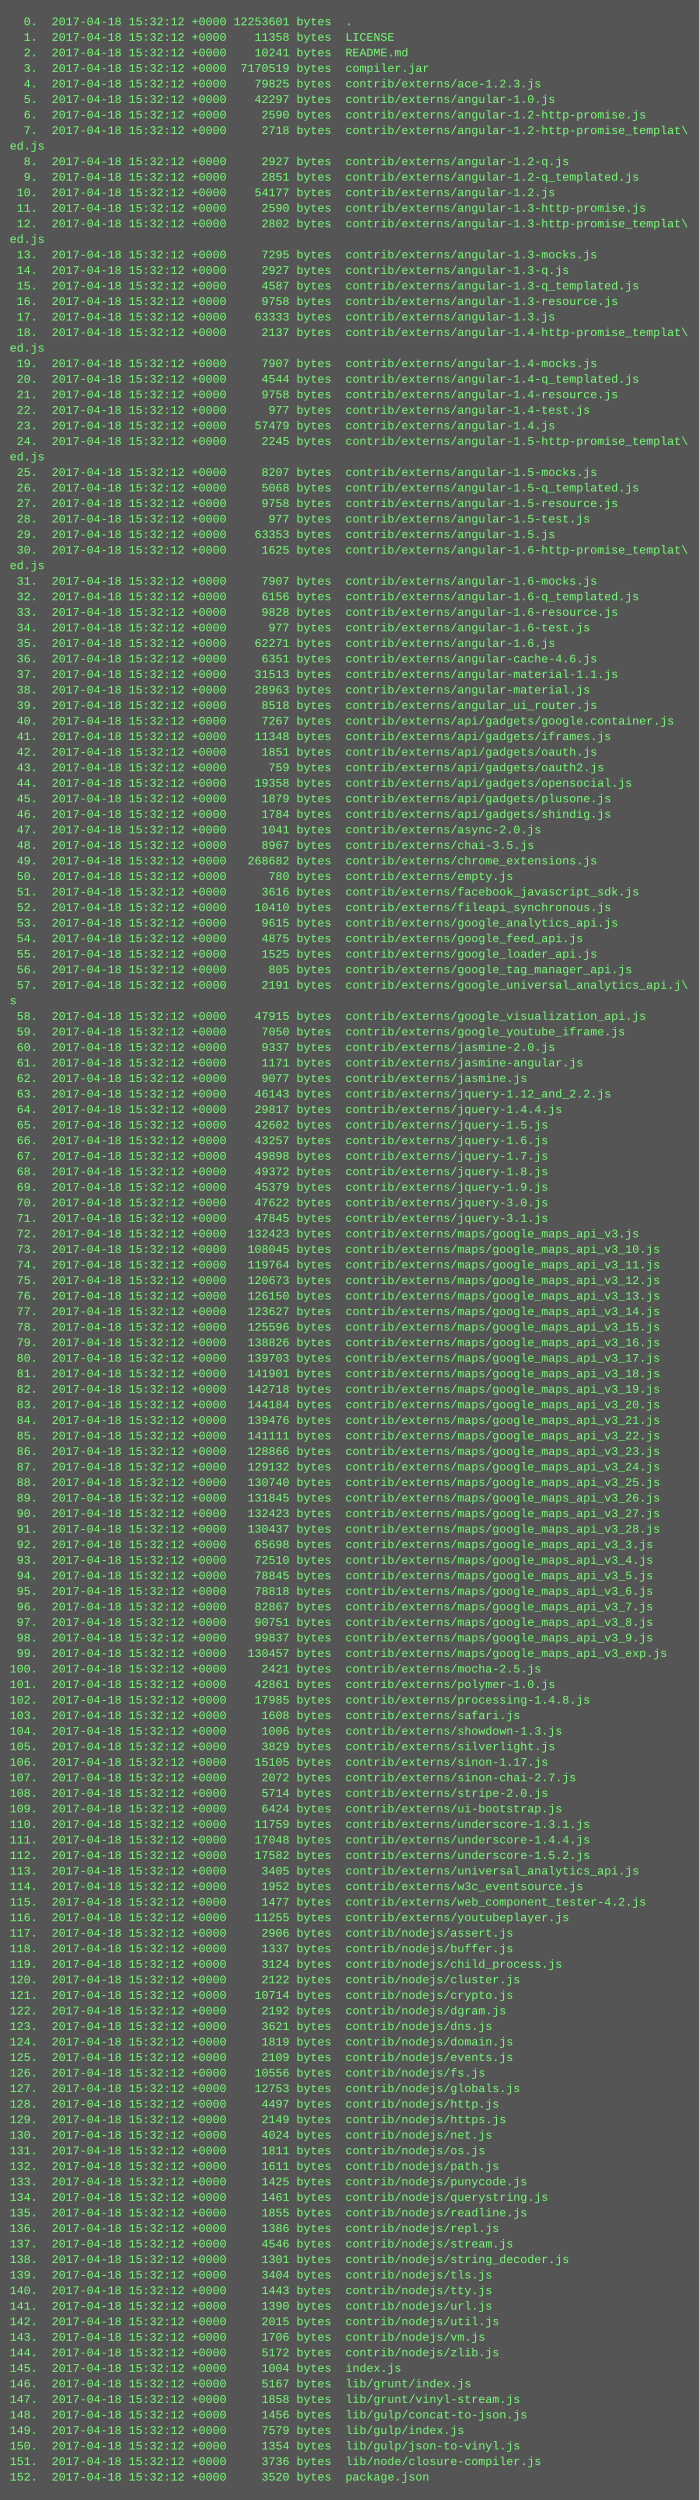
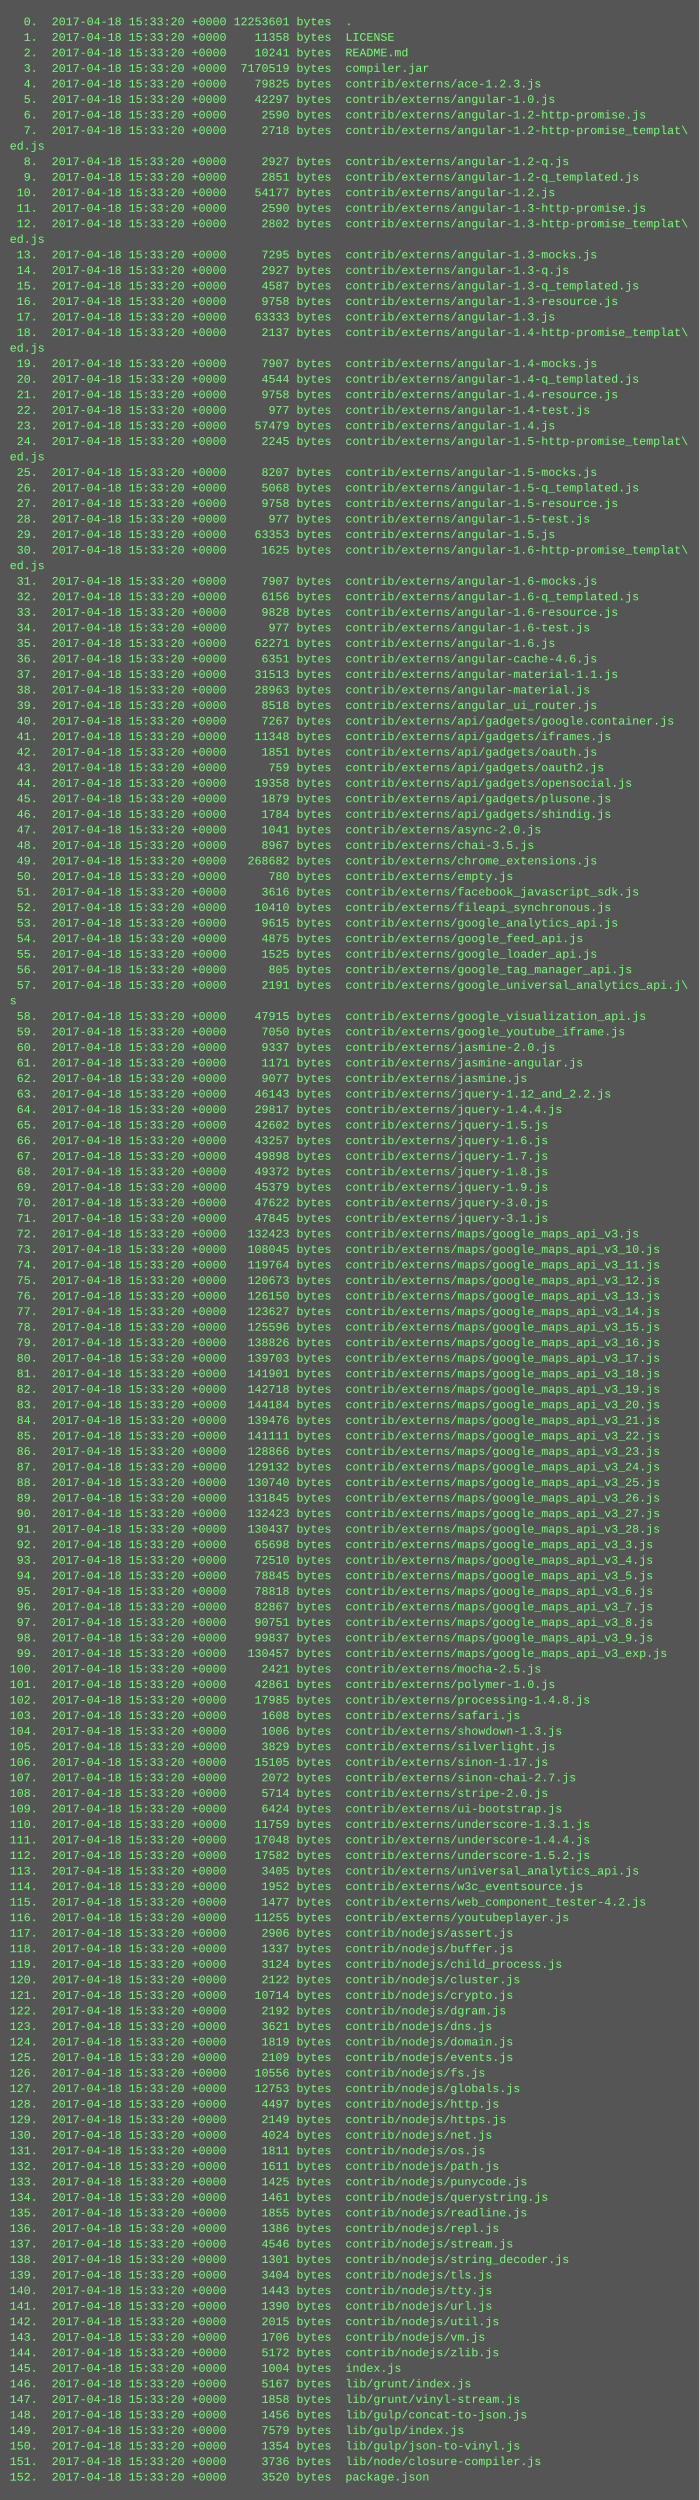
<svg xmlns="http://www.w3.org/2000/svg" height="2574" width="720">
  <rect height="2574" fill="#555" width="720" />
  <text fill="#7f7" font-family="Courier New" font-size="12" xml:space="preserve">
-     <tspan x="10" y="26">  0.  2017-04-18 15:32:12 +0000 12253601 bytes  .</tspan>
-     <tspan x="10" y="42">  1.  2017-04-18 15:32:12 +0000    11358 bytes  LICENSE</tspan>
-     <tspan x="10" y="58">  2.  2017-04-18 15:32:12 +0000    10241 bytes  README.md</tspan>
-     <tspan x="10" y="74">  3.  2017-04-18 15:32:12 +0000  7170519 bytes  compiler.jar</tspan>
-     <tspan x="10" y="90">  4.  2017-04-18 15:32:12 +0000    79825 bytes  contrib/externs/ace-1.2.3.js</tspan>
-     <tspan x="10" y="106">  5.  2017-04-18 15:32:12 +0000    42297 bytes  contrib/externs/angular-1.0.js</tspan>
-     <tspan x="10" y="122">  6.  2017-04-18 15:32:12 +0000     2590 bytes  contrib/externs/angular-1.2-http-promise.js</tspan>
-     <tspan x="10" y="138">  7.  2017-04-18 15:32:12 +0000     2718 bytes  contrib/externs/angular-1.2-http-promise_templat\</tspan>
+     <tspan x="10" y="26">  0.  2017-04-18 15:33:20 +0000 12253601 bytes  .</tspan>
+     <tspan x="10" y="42">  1.  2017-04-18 15:33:20 +0000    11358 bytes  LICENSE</tspan>
+     <tspan x="10" y="58">  2.  2017-04-18 15:33:20 +0000    10241 bytes  README.md</tspan>
+     <tspan x="10" y="74">  3.  2017-04-18 15:33:20 +0000  7170519 bytes  compiler.jar</tspan>
+     <tspan x="10" y="90">  4.  2017-04-18 15:33:20 +0000    79825 bytes  contrib/externs/ace-1.2.3.js</tspan>
+     <tspan x="10" y="106">  5.  2017-04-18 15:33:20 +0000    42297 bytes  contrib/externs/angular-1.0.js</tspan>
+     <tspan x="10" y="122">  6.  2017-04-18 15:33:20 +0000     2590 bytes  contrib/externs/angular-1.2-http-promise.js</tspan>
+     <tspan x="10" y="138">  7.  2017-04-18 15:33:20 +0000     2718 bytes  contrib/externs/angular-1.2-http-promise_templat\</tspan>
    <tspan x="10" y="154">ed.js</tspan>
-     <tspan x="10" y="170">  8.  2017-04-18 15:32:12 +0000     2927 bytes  contrib/externs/angular-1.2-q.js</tspan>
-     <tspan x="10" y="186">  9.  2017-04-18 15:32:12 +0000     2851 bytes  contrib/externs/angular-1.2-q_templated.js</tspan>
-     <tspan x="10" y="202"> 10.  2017-04-18 15:32:12 +0000    54177 bytes  contrib/externs/angular-1.2.js</tspan>
-     <tspan x="10" y="218"> 11.  2017-04-18 15:32:12 +0000     2590 bytes  contrib/externs/angular-1.3-http-promise.js</tspan>
-     <tspan x="10" y="234"> 12.  2017-04-18 15:32:12 +0000     2802 bytes  contrib/externs/angular-1.3-http-promise_templat\</tspan>
+     <tspan x="10" y="170">  8.  2017-04-18 15:33:20 +0000     2927 bytes  contrib/externs/angular-1.2-q.js</tspan>
+     <tspan x="10" y="186">  9.  2017-04-18 15:33:20 +0000     2851 bytes  contrib/externs/angular-1.2-q_templated.js</tspan>
+     <tspan x="10" y="202"> 10.  2017-04-18 15:33:20 +0000    54177 bytes  contrib/externs/angular-1.2.js</tspan>
+     <tspan x="10" y="218"> 11.  2017-04-18 15:33:20 +0000     2590 bytes  contrib/externs/angular-1.3-http-promise.js</tspan>
+     <tspan x="10" y="234"> 12.  2017-04-18 15:33:20 +0000     2802 bytes  contrib/externs/angular-1.3-http-promise_templat\</tspan>
    <tspan x="10" y="250">ed.js</tspan>
-     <tspan x="10" y="266"> 13.  2017-04-18 15:32:12 +0000     7295 bytes  contrib/externs/angular-1.3-mocks.js</tspan>
-     <tspan x="10" y="282"> 14.  2017-04-18 15:32:12 +0000     2927 bytes  contrib/externs/angular-1.3-q.js</tspan>
-     <tspan x="10" y="298"> 15.  2017-04-18 15:32:12 +0000     4587 bytes  contrib/externs/angular-1.3-q_templated.js</tspan>
-     <tspan x="10" y="314"> 16.  2017-04-18 15:32:12 +0000     9758 bytes  contrib/externs/angular-1.3-resource.js</tspan>
-     <tspan x="10" y="330"> 17.  2017-04-18 15:32:12 +0000    63333 bytes  contrib/externs/angular-1.3.js</tspan>
-     <tspan x="10" y="346"> 18.  2017-04-18 15:32:12 +0000     2137 bytes  contrib/externs/angular-1.4-http-promise_templat\</tspan>
+     <tspan x="10" y="266"> 13.  2017-04-18 15:33:20 +0000     7295 bytes  contrib/externs/angular-1.3-mocks.js</tspan>
+     <tspan x="10" y="282"> 14.  2017-04-18 15:33:20 +0000     2927 bytes  contrib/externs/angular-1.3-q.js</tspan>
+     <tspan x="10" y="298"> 15.  2017-04-18 15:33:20 +0000     4587 bytes  contrib/externs/angular-1.3-q_templated.js</tspan>
+     <tspan x="10" y="314"> 16.  2017-04-18 15:33:20 +0000     9758 bytes  contrib/externs/angular-1.3-resource.js</tspan>
+     <tspan x="10" y="330"> 17.  2017-04-18 15:33:20 +0000    63333 bytes  contrib/externs/angular-1.3.js</tspan>
+     <tspan x="10" y="346"> 18.  2017-04-18 15:33:20 +0000     2137 bytes  contrib/externs/angular-1.4-http-promise_templat\</tspan>
    <tspan x="10" y="362">ed.js</tspan>
-     <tspan x="10" y="378"> 19.  2017-04-18 15:32:12 +0000     7907 bytes  contrib/externs/angular-1.4-mocks.js</tspan>
-     <tspan x="10" y="394"> 20.  2017-04-18 15:32:12 +0000     4544 bytes  contrib/externs/angular-1.4-q_templated.js</tspan>
-     <tspan x="10" y="410"> 21.  2017-04-18 15:32:12 +0000     9758 bytes  contrib/externs/angular-1.4-resource.js</tspan>
-     <tspan x="10" y="426"> 22.  2017-04-18 15:32:12 +0000      977 bytes  contrib/externs/angular-1.4-test.js</tspan>
-     <tspan x="10" y="442"> 23.  2017-04-18 15:32:12 +0000    57479 bytes  contrib/externs/angular-1.4.js</tspan>
-     <tspan x="10" y="458"> 24.  2017-04-18 15:32:12 +0000     2245 bytes  contrib/externs/angular-1.5-http-promise_templat\</tspan>
+     <tspan x="10" y="378"> 19.  2017-04-18 15:33:20 +0000     7907 bytes  contrib/externs/angular-1.4-mocks.js</tspan>
+     <tspan x="10" y="394"> 20.  2017-04-18 15:33:20 +0000     4544 bytes  contrib/externs/angular-1.4-q_templated.js</tspan>
+     <tspan x="10" y="410"> 21.  2017-04-18 15:33:20 +0000     9758 bytes  contrib/externs/angular-1.4-resource.js</tspan>
+     <tspan x="10" y="426"> 22.  2017-04-18 15:33:20 +0000      977 bytes  contrib/externs/angular-1.4-test.js</tspan>
+     <tspan x="10" y="442"> 23.  2017-04-18 15:33:20 +0000    57479 bytes  contrib/externs/angular-1.4.js</tspan>
+     <tspan x="10" y="458"> 24.  2017-04-18 15:33:20 +0000     2245 bytes  contrib/externs/angular-1.5-http-promise_templat\</tspan>
    <tspan x="10" y="474">ed.js</tspan>
-     <tspan x="10" y="490"> 25.  2017-04-18 15:32:12 +0000     8207 bytes  contrib/externs/angular-1.5-mocks.js</tspan>
-     <tspan x="10" y="506"> 26.  2017-04-18 15:32:12 +0000     5068 bytes  contrib/externs/angular-1.5-q_templated.js</tspan>
-     <tspan x="10" y="522"> 27.  2017-04-18 15:32:12 +0000     9758 bytes  contrib/externs/angular-1.5-resource.js</tspan>
-     <tspan x="10" y="538"> 28.  2017-04-18 15:32:12 +0000      977 bytes  contrib/externs/angular-1.5-test.js</tspan>
-     <tspan x="10" y="554"> 29.  2017-04-18 15:32:12 +0000    63353 bytes  contrib/externs/angular-1.5.js</tspan>
-     <tspan x="10" y="570"> 30.  2017-04-18 15:32:12 +0000     1625 bytes  contrib/externs/angular-1.6-http-promise_templat\</tspan>
+     <tspan x="10" y="490"> 25.  2017-04-18 15:33:20 +0000     8207 bytes  contrib/externs/angular-1.5-mocks.js</tspan>
+     <tspan x="10" y="506"> 26.  2017-04-18 15:33:20 +0000     5068 bytes  contrib/externs/angular-1.5-q_templated.js</tspan>
+     <tspan x="10" y="522"> 27.  2017-04-18 15:33:20 +0000     9758 bytes  contrib/externs/angular-1.5-resource.js</tspan>
+     <tspan x="10" y="538"> 28.  2017-04-18 15:33:20 +0000      977 bytes  contrib/externs/angular-1.5-test.js</tspan>
+     <tspan x="10" y="554"> 29.  2017-04-18 15:33:20 +0000    63353 bytes  contrib/externs/angular-1.5.js</tspan>
+     <tspan x="10" y="570"> 30.  2017-04-18 15:33:20 +0000     1625 bytes  contrib/externs/angular-1.6-http-promise_templat\</tspan>
    <tspan x="10" y="586">ed.js</tspan>
-     <tspan x="10" y="602"> 31.  2017-04-18 15:32:12 +0000     7907 bytes  contrib/externs/angular-1.6-mocks.js</tspan>
-     <tspan x="10" y="618"> 32.  2017-04-18 15:32:12 +0000     6156 bytes  contrib/externs/angular-1.6-q_templated.js</tspan>
-     <tspan x="10" y="634"> 33.  2017-04-18 15:32:12 +0000     9828 bytes  contrib/externs/angular-1.6-resource.js</tspan>
-     <tspan x="10" y="650"> 34.  2017-04-18 15:32:12 +0000      977 bytes  contrib/externs/angular-1.6-test.js</tspan>
-     <tspan x="10" y="666"> 35.  2017-04-18 15:32:12 +0000    62271 bytes  contrib/externs/angular-1.6.js</tspan>
-     <tspan x="10" y="682"> 36.  2017-04-18 15:32:12 +0000     6351 bytes  contrib/externs/angular-cache-4.6.js</tspan>
-     <tspan x="10" y="698"> 37.  2017-04-18 15:32:12 +0000    31513 bytes  contrib/externs/angular-material-1.1.js</tspan>
-     <tspan x="10" y="714"> 38.  2017-04-18 15:32:12 +0000    28963 bytes  contrib/externs/angular-material.js</tspan>
-     <tspan x="10" y="730"> 39.  2017-04-18 15:32:12 +0000     8518 bytes  contrib/externs/angular_ui_router.js</tspan>
-     <tspan x="10" y="746"> 40.  2017-04-18 15:32:12 +0000     7267 bytes  contrib/externs/api/gadgets/google.container.js</tspan>
-     <tspan x="10" y="762"> 41.  2017-04-18 15:32:12 +0000    11348 bytes  contrib/externs/api/gadgets/iframes.js</tspan>
-     <tspan x="10" y="778"> 42.  2017-04-18 15:32:12 +0000     1851 bytes  contrib/externs/api/gadgets/oauth.js</tspan>
-     <tspan x="10" y="794"> 43.  2017-04-18 15:32:12 +0000      759 bytes  contrib/externs/api/gadgets/oauth2.js</tspan>
-     <tspan x="10" y="810"> 44.  2017-04-18 15:32:12 +0000    19358 bytes  contrib/externs/api/gadgets/opensocial.js</tspan>
-     <tspan x="10" y="826"> 45.  2017-04-18 15:32:12 +0000     1879 bytes  contrib/externs/api/gadgets/plusone.js</tspan>
-     <tspan x="10" y="842"> 46.  2017-04-18 15:32:12 +0000     1784 bytes  contrib/externs/api/gadgets/shindig.js</tspan>
-     <tspan x="10" y="858"> 47.  2017-04-18 15:32:12 +0000     1041 bytes  contrib/externs/async-2.0.js</tspan>
-     <tspan x="10" y="874"> 48.  2017-04-18 15:32:12 +0000     8967 bytes  contrib/externs/chai-3.5.js</tspan>
-     <tspan x="10" y="890"> 49.  2017-04-18 15:32:12 +0000   268682 bytes  contrib/externs/chrome_extensions.js</tspan>
-     <tspan x="10" y="906"> 50.  2017-04-18 15:32:12 +0000      780 bytes  contrib/externs/empty.js</tspan>
-     <tspan x="10" y="922"> 51.  2017-04-18 15:32:12 +0000     3616 bytes  contrib/externs/facebook_javascript_sdk.js</tspan>
-     <tspan x="10" y="938"> 52.  2017-04-18 15:32:12 +0000    10410 bytes  contrib/externs/fileapi_synchronous.js</tspan>
-     <tspan x="10" y="954"> 53.  2017-04-18 15:32:12 +0000     9615 bytes  contrib/externs/google_analytics_api.js</tspan>
-     <tspan x="10" y="970"> 54.  2017-04-18 15:32:12 +0000     4875 bytes  contrib/externs/google_feed_api.js</tspan>
-     <tspan x="10" y="986"> 55.  2017-04-18 15:32:12 +0000     1525 bytes  contrib/externs/google_loader_api.js</tspan>
-     <tspan x="10" y="1002"> 56.  2017-04-18 15:32:12 +0000      805 bytes  contrib/externs/google_tag_manager_api.js</tspan>
-     <tspan x="10" y="1018"> 57.  2017-04-18 15:32:12 +0000     2191 bytes  contrib/externs/google_universal_analytics_api.j\</tspan>
+     <tspan x="10" y="602"> 31.  2017-04-18 15:33:20 +0000     7907 bytes  contrib/externs/angular-1.6-mocks.js</tspan>
+     <tspan x="10" y="618"> 32.  2017-04-18 15:33:20 +0000     6156 bytes  contrib/externs/angular-1.6-q_templated.js</tspan>
+     <tspan x="10" y="634"> 33.  2017-04-18 15:33:20 +0000     9828 bytes  contrib/externs/angular-1.6-resource.js</tspan>
+     <tspan x="10" y="650"> 34.  2017-04-18 15:33:20 +0000      977 bytes  contrib/externs/angular-1.6-test.js</tspan>
+     <tspan x="10" y="666"> 35.  2017-04-18 15:33:20 +0000    62271 bytes  contrib/externs/angular-1.6.js</tspan>
+     <tspan x="10" y="682"> 36.  2017-04-18 15:33:20 +0000     6351 bytes  contrib/externs/angular-cache-4.6.js</tspan>
+     <tspan x="10" y="698"> 37.  2017-04-18 15:33:20 +0000    31513 bytes  contrib/externs/angular-material-1.1.js</tspan>
+     <tspan x="10" y="714"> 38.  2017-04-18 15:33:20 +0000    28963 bytes  contrib/externs/angular-material.js</tspan>
+     <tspan x="10" y="730"> 39.  2017-04-18 15:33:20 +0000     8518 bytes  contrib/externs/angular_ui_router.js</tspan>
+     <tspan x="10" y="746"> 40.  2017-04-18 15:33:20 +0000     7267 bytes  contrib/externs/api/gadgets/google.container.js</tspan>
+     <tspan x="10" y="762"> 41.  2017-04-18 15:33:20 +0000    11348 bytes  contrib/externs/api/gadgets/iframes.js</tspan>
+     <tspan x="10" y="778"> 42.  2017-04-18 15:33:20 +0000     1851 bytes  contrib/externs/api/gadgets/oauth.js</tspan>
+     <tspan x="10" y="794"> 43.  2017-04-18 15:33:20 +0000      759 bytes  contrib/externs/api/gadgets/oauth2.js</tspan>
+     <tspan x="10" y="810"> 44.  2017-04-18 15:33:20 +0000    19358 bytes  contrib/externs/api/gadgets/opensocial.js</tspan>
+     <tspan x="10" y="826"> 45.  2017-04-18 15:33:20 +0000     1879 bytes  contrib/externs/api/gadgets/plusone.js</tspan>
+     <tspan x="10" y="842"> 46.  2017-04-18 15:33:20 +0000     1784 bytes  contrib/externs/api/gadgets/shindig.js</tspan>
+     <tspan x="10" y="858"> 47.  2017-04-18 15:33:20 +0000     1041 bytes  contrib/externs/async-2.0.js</tspan>
+     <tspan x="10" y="874"> 48.  2017-04-18 15:33:20 +0000     8967 bytes  contrib/externs/chai-3.5.js</tspan>
+     <tspan x="10" y="890"> 49.  2017-04-18 15:33:20 +0000   268682 bytes  contrib/externs/chrome_extensions.js</tspan>
+     <tspan x="10" y="906"> 50.  2017-04-18 15:33:20 +0000      780 bytes  contrib/externs/empty.js</tspan>
+     <tspan x="10" y="922"> 51.  2017-04-18 15:33:20 +0000     3616 bytes  contrib/externs/facebook_javascript_sdk.js</tspan>
+     <tspan x="10" y="938"> 52.  2017-04-18 15:33:20 +0000    10410 bytes  contrib/externs/fileapi_synchronous.js</tspan>
+     <tspan x="10" y="954"> 53.  2017-04-18 15:33:20 +0000     9615 bytes  contrib/externs/google_analytics_api.js</tspan>
+     <tspan x="10" y="970"> 54.  2017-04-18 15:33:20 +0000     4875 bytes  contrib/externs/google_feed_api.js</tspan>
+     <tspan x="10" y="986"> 55.  2017-04-18 15:33:20 +0000     1525 bytes  contrib/externs/google_loader_api.js</tspan>
+     <tspan x="10" y="1002"> 56.  2017-04-18 15:33:20 +0000      805 bytes  contrib/externs/google_tag_manager_api.js</tspan>
+     <tspan x="10" y="1018"> 57.  2017-04-18 15:33:20 +0000     2191 bytes  contrib/externs/google_universal_analytics_api.j\</tspan>
    <tspan x="10" y="1034">s</tspan>
-     <tspan x="10" y="1050"> 58.  2017-04-18 15:32:12 +0000    47915 bytes  contrib/externs/google_visualization_api.js</tspan>
-     <tspan x="10" y="1066"> 59.  2017-04-18 15:32:12 +0000     7050 bytes  contrib/externs/google_youtube_iframe.js</tspan>
-     <tspan x="10" y="1082"> 60.  2017-04-18 15:32:12 +0000     9337 bytes  contrib/externs/jasmine-2.0.js</tspan>
-     <tspan x="10" y="1098"> 61.  2017-04-18 15:32:12 +0000     1171 bytes  contrib/externs/jasmine-angular.js</tspan>
-     <tspan x="10" y="1114"> 62.  2017-04-18 15:32:12 +0000     9077 bytes  contrib/externs/jasmine.js</tspan>
-     <tspan x="10" y="1130"> 63.  2017-04-18 15:32:12 +0000    46143 bytes  contrib/externs/jquery-1.12_and_2.2.js</tspan>
-     <tspan x="10" y="1146"> 64.  2017-04-18 15:32:12 +0000    29817 bytes  contrib/externs/jquery-1.4.4.js</tspan>
-     <tspan x="10" y="1162"> 65.  2017-04-18 15:32:12 +0000    42602 bytes  contrib/externs/jquery-1.5.js</tspan>
-     <tspan x="10" y="1178"> 66.  2017-04-18 15:32:12 +0000    43257 bytes  contrib/externs/jquery-1.6.js</tspan>
-     <tspan x="10" y="1194"> 67.  2017-04-18 15:32:12 +0000    49898 bytes  contrib/externs/jquery-1.7.js</tspan>
-     <tspan x="10" y="1210"> 68.  2017-04-18 15:32:12 +0000    49372 bytes  contrib/externs/jquery-1.8.js</tspan>
-     <tspan x="10" y="1226"> 69.  2017-04-18 15:32:12 +0000    45379 bytes  contrib/externs/jquery-1.9.js</tspan>
-     <tspan x="10" y="1242"> 70.  2017-04-18 15:32:12 +0000    47622 bytes  contrib/externs/jquery-3.0.js</tspan>
-     <tspan x="10" y="1258"> 71.  2017-04-18 15:32:12 +0000    47845 bytes  contrib/externs/jquery-3.1.js</tspan>
-     <tspan x="10" y="1274"> 72.  2017-04-18 15:32:12 +0000   132423 bytes  contrib/externs/maps/google_maps_api_v3.js</tspan>
-     <tspan x="10" y="1290"> 73.  2017-04-18 15:32:12 +0000   108045 bytes  contrib/externs/maps/google_maps_api_v3_10.js</tspan>
-     <tspan x="10" y="1306"> 74.  2017-04-18 15:32:12 +0000   119764 bytes  contrib/externs/maps/google_maps_api_v3_11.js</tspan>
-     <tspan x="10" y="1322"> 75.  2017-04-18 15:32:12 +0000   120673 bytes  contrib/externs/maps/google_maps_api_v3_12.js</tspan>
-     <tspan x="10" y="1338"> 76.  2017-04-18 15:32:12 +0000   126150 bytes  contrib/externs/maps/google_maps_api_v3_13.js</tspan>
-     <tspan x="10" y="1354"> 77.  2017-04-18 15:32:12 +0000   123627 bytes  contrib/externs/maps/google_maps_api_v3_14.js</tspan>
-     <tspan x="10" y="1370"> 78.  2017-04-18 15:32:12 +0000   125596 bytes  contrib/externs/maps/google_maps_api_v3_15.js</tspan>
-     <tspan x="10" y="1386"> 79.  2017-04-18 15:32:12 +0000   138826 bytes  contrib/externs/maps/google_maps_api_v3_16.js</tspan>
-     <tspan x="10" y="1402"> 80.  2017-04-18 15:32:12 +0000   139703 bytes  contrib/externs/maps/google_maps_api_v3_17.js</tspan>
-     <tspan x="10" y="1418"> 81.  2017-04-18 15:32:12 +0000   141901 bytes  contrib/externs/maps/google_maps_api_v3_18.js</tspan>
-     <tspan x="10" y="1434"> 82.  2017-04-18 15:32:12 +0000   142718 bytes  contrib/externs/maps/google_maps_api_v3_19.js</tspan>
-     <tspan x="10" y="1450"> 83.  2017-04-18 15:32:12 +0000   144184 bytes  contrib/externs/maps/google_maps_api_v3_20.js</tspan>
-     <tspan x="10" y="1466"> 84.  2017-04-18 15:32:12 +0000   139476 bytes  contrib/externs/maps/google_maps_api_v3_21.js</tspan>
-     <tspan x="10" y="1482"> 85.  2017-04-18 15:32:12 +0000   141111 bytes  contrib/externs/maps/google_maps_api_v3_22.js</tspan>
-     <tspan x="10" y="1498"> 86.  2017-04-18 15:32:12 +0000   128866 bytes  contrib/externs/maps/google_maps_api_v3_23.js</tspan>
-     <tspan x="10" y="1514"> 87.  2017-04-18 15:32:12 +0000   129132 bytes  contrib/externs/maps/google_maps_api_v3_24.js</tspan>
-     <tspan x="10" y="1530"> 88.  2017-04-18 15:32:12 +0000   130740 bytes  contrib/externs/maps/google_maps_api_v3_25.js</tspan>
-     <tspan x="10" y="1546"> 89.  2017-04-18 15:32:12 +0000   131845 bytes  contrib/externs/maps/google_maps_api_v3_26.js</tspan>
-     <tspan x="10" y="1562"> 90.  2017-04-18 15:32:12 +0000   132423 bytes  contrib/externs/maps/google_maps_api_v3_27.js</tspan>
-     <tspan x="10" y="1578"> 91.  2017-04-18 15:32:12 +0000   130437 bytes  contrib/externs/maps/google_maps_api_v3_28.js</tspan>
-     <tspan x="10" y="1594"> 92.  2017-04-18 15:32:12 +0000    65698 bytes  contrib/externs/maps/google_maps_api_v3_3.js</tspan>
-     <tspan x="10" y="1610"> 93.  2017-04-18 15:32:12 +0000    72510 bytes  contrib/externs/maps/google_maps_api_v3_4.js</tspan>
-     <tspan x="10" y="1626"> 94.  2017-04-18 15:32:12 +0000    78845 bytes  contrib/externs/maps/google_maps_api_v3_5.js</tspan>
-     <tspan x="10" y="1642"> 95.  2017-04-18 15:32:12 +0000    78818 bytes  contrib/externs/maps/google_maps_api_v3_6.js</tspan>
-     <tspan x="10" y="1658"> 96.  2017-04-18 15:32:12 +0000    82867 bytes  contrib/externs/maps/google_maps_api_v3_7.js</tspan>
-     <tspan x="10" y="1674"> 97.  2017-04-18 15:32:12 +0000    90751 bytes  contrib/externs/maps/google_maps_api_v3_8.js</tspan>
-     <tspan x="10" y="1690"> 98.  2017-04-18 15:32:12 +0000    99837 bytes  contrib/externs/maps/google_maps_api_v3_9.js</tspan>
-     <tspan x="10" y="1706"> 99.  2017-04-18 15:32:12 +0000   130457 bytes  contrib/externs/maps/google_maps_api_v3_exp.js</tspan>
-     <tspan x="10" y="1722">100.  2017-04-18 15:32:12 +0000     2421 bytes  contrib/externs/mocha-2.5.js</tspan>
-     <tspan x="10" y="1738">101.  2017-04-18 15:32:12 +0000    42861 bytes  contrib/externs/polymer-1.0.js</tspan>
-     <tspan x="10" y="1754">102.  2017-04-18 15:32:12 +0000    17985 bytes  contrib/externs/processing-1.4.8.js</tspan>
-     <tspan x="10" y="1770">103.  2017-04-18 15:32:12 +0000     1608 bytes  contrib/externs/safari.js</tspan>
-     <tspan x="10" y="1786">104.  2017-04-18 15:32:12 +0000     1006 bytes  contrib/externs/showdown-1.3.js</tspan>
-     <tspan x="10" y="1802">105.  2017-04-18 15:32:12 +0000     3829 bytes  contrib/externs/silverlight.js</tspan>
-     <tspan x="10" y="1818">106.  2017-04-18 15:32:12 +0000    15105 bytes  contrib/externs/sinon-1.17.js</tspan>
-     <tspan x="10" y="1834">107.  2017-04-18 15:32:12 +0000     2072 bytes  contrib/externs/sinon-chai-2.7.js</tspan>
-     <tspan x="10" y="1850">108.  2017-04-18 15:32:12 +0000     5714 bytes  contrib/externs/stripe-2.0.js</tspan>
-     <tspan x="10" y="1866">109.  2017-04-18 15:32:12 +0000     6424 bytes  contrib/externs/ui-bootstrap.js</tspan>
-     <tspan x="10" y="1882">110.  2017-04-18 15:32:12 +0000    11759 bytes  contrib/externs/underscore-1.3.1.js</tspan>
-     <tspan x="10" y="1898">111.  2017-04-18 15:32:12 +0000    17048 bytes  contrib/externs/underscore-1.4.4.js</tspan>
-     <tspan x="10" y="1914">112.  2017-04-18 15:32:12 +0000    17582 bytes  contrib/externs/underscore-1.5.2.js</tspan>
-     <tspan x="10" y="1930">113.  2017-04-18 15:32:12 +0000     3405 bytes  contrib/externs/universal_analytics_api.js</tspan>
-     <tspan x="10" y="1946">114.  2017-04-18 15:32:12 +0000     1952 bytes  contrib/externs/w3c_eventsource.js</tspan>
-     <tspan x="10" y="1962">115.  2017-04-18 15:32:12 +0000     1477 bytes  contrib/externs/web_component_tester-4.2.js</tspan>
-     <tspan x="10" y="1978">116.  2017-04-18 15:32:12 +0000    11255 bytes  contrib/externs/youtubeplayer.js</tspan>
-     <tspan x="10" y="1994">117.  2017-04-18 15:32:12 +0000     2906 bytes  contrib/nodejs/assert.js</tspan>
-     <tspan x="10" y="2010">118.  2017-04-18 15:32:12 +0000     1337 bytes  contrib/nodejs/buffer.js</tspan>
-     <tspan x="10" y="2026">119.  2017-04-18 15:32:12 +0000     3124 bytes  contrib/nodejs/child_process.js</tspan>
-     <tspan x="10" y="2042">120.  2017-04-18 15:32:12 +0000     2122 bytes  contrib/nodejs/cluster.js</tspan>
-     <tspan x="10" y="2058">121.  2017-04-18 15:32:12 +0000    10714 bytes  contrib/nodejs/crypto.js</tspan>
-     <tspan x="10" y="2074">122.  2017-04-18 15:32:12 +0000     2192 bytes  contrib/nodejs/dgram.js</tspan>
-     <tspan x="10" y="2090">123.  2017-04-18 15:32:12 +0000     3621 bytes  contrib/nodejs/dns.js</tspan>
-     <tspan x="10" y="2106">124.  2017-04-18 15:32:12 +0000     1819 bytes  contrib/nodejs/domain.js</tspan>
-     <tspan x="10" y="2122">125.  2017-04-18 15:32:12 +0000     2109 bytes  contrib/nodejs/events.js</tspan>
-     <tspan x="10" y="2138">126.  2017-04-18 15:32:12 +0000    10556 bytes  contrib/nodejs/fs.js</tspan>
-     <tspan x="10" y="2154">127.  2017-04-18 15:32:12 +0000    12753 bytes  contrib/nodejs/globals.js</tspan>
-     <tspan x="10" y="2170">128.  2017-04-18 15:32:12 +0000     4497 bytes  contrib/nodejs/http.js</tspan>
-     <tspan x="10" y="2186">129.  2017-04-18 15:32:12 +0000     2149 bytes  contrib/nodejs/https.js</tspan>
-     <tspan x="10" y="2202">130.  2017-04-18 15:32:12 +0000     4024 bytes  contrib/nodejs/net.js</tspan>
-     <tspan x="10" y="2218">131.  2017-04-18 15:32:12 +0000     1811 bytes  contrib/nodejs/os.js</tspan>
-     <tspan x="10" y="2234">132.  2017-04-18 15:32:12 +0000     1611 bytes  contrib/nodejs/path.js</tspan>
-     <tspan x="10" y="2250">133.  2017-04-18 15:32:12 +0000     1425 bytes  contrib/nodejs/punycode.js</tspan>
-     <tspan x="10" y="2266">134.  2017-04-18 15:32:12 +0000     1461 bytes  contrib/nodejs/querystring.js</tspan>
-     <tspan x="10" y="2282">135.  2017-04-18 15:32:12 +0000     1855 bytes  contrib/nodejs/readline.js</tspan>
-     <tspan x="10" y="2298">136.  2017-04-18 15:32:12 +0000     1386 bytes  contrib/nodejs/repl.js</tspan>
-     <tspan x="10" y="2314">137.  2017-04-18 15:32:12 +0000     4546 bytes  contrib/nodejs/stream.js</tspan>
-     <tspan x="10" y="2330">138.  2017-04-18 15:32:12 +0000     1301 bytes  contrib/nodejs/string_decoder.js</tspan>
-     <tspan x="10" y="2346">139.  2017-04-18 15:32:12 +0000     3404 bytes  contrib/nodejs/tls.js</tspan>
-     <tspan x="10" y="2362">140.  2017-04-18 15:32:12 +0000     1443 bytes  contrib/nodejs/tty.js</tspan>
-     <tspan x="10" y="2378">141.  2017-04-18 15:32:12 +0000     1390 bytes  contrib/nodejs/url.js</tspan>
-     <tspan x="10" y="2394">142.  2017-04-18 15:32:12 +0000     2015 bytes  contrib/nodejs/util.js</tspan>
-     <tspan x="10" y="2410">143.  2017-04-18 15:32:12 +0000     1706 bytes  contrib/nodejs/vm.js</tspan>
-     <tspan x="10" y="2426">144.  2017-04-18 15:32:12 +0000     5172 bytes  contrib/nodejs/zlib.js</tspan>
-     <tspan x="10" y="2442">145.  2017-04-18 15:32:12 +0000     1004 bytes  index.js</tspan>
-     <tspan x="10" y="2458">146.  2017-04-18 15:32:12 +0000     5167 bytes  lib/grunt/index.js</tspan>
-     <tspan x="10" y="2474">147.  2017-04-18 15:32:12 +0000     1858 bytes  lib/grunt/vinyl-stream.js</tspan>
-     <tspan x="10" y="2490">148.  2017-04-18 15:32:12 +0000     1456 bytes  lib/gulp/concat-to-json.js</tspan>
-     <tspan x="10" y="2506">149.  2017-04-18 15:32:12 +0000     7579 bytes  lib/gulp/index.js</tspan>
-     <tspan x="10" y="2522">150.  2017-04-18 15:32:12 +0000     1354 bytes  lib/gulp/json-to-vinyl.js</tspan>
-     <tspan x="10" y="2538">151.  2017-04-18 15:32:12 +0000     3736 bytes  lib/node/closure-compiler.js</tspan>
-     <tspan x="10" y="2554">152.  2017-04-18 15:32:12 +0000     3520 bytes  package.json</tspan>
+     <tspan x="10" y="1050"> 58.  2017-04-18 15:33:20 +0000    47915 bytes  contrib/externs/google_visualization_api.js</tspan>
+     <tspan x="10" y="1066"> 59.  2017-04-18 15:33:20 +0000     7050 bytes  contrib/externs/google_youtube_iframe.js</tspan>
+     <tspan x="10" y="1082"> 60.  2017-04-18 15:33:20 +0000     9337 bytes  contrib/externs/jasmine-2.0.js</tspan>
+     <tspan x="10" y="1098"> 61.  2017-04-18 15:33:20 +0000     1171 bytes  contrib/externs/jasmine-angular.js</tspan>
+     <tspan x="10" y="1114"> 62.  2017-04-18 15:33:20 +0000     9077 bytes  contrib/externs/jasmine.js</tspan>
+     <tspan x="10" y="1130"> 63.  2017-04-18 15:33:20 +0000    46143 bytes  contrib/externs/jquery-1.12_and_2.2.js</tspan>
+     <tspan x="10" y="1146"> 64.  2017-04-18 15:33:20 +0000    29817 bytes  contrib/externs/jquery-1.4.4.js</tspan>
+     <tspan x="10" y="1162"> 65.  2017-04-18 15:33:20 +0000    42602 bytes  contrib/externs/jquery-1.5.js</tspan>
+     <tspan x="10" y="1178"> 66.  2017-04-18 15:33:20 +0000    43257 bytes  contrib/externs/jquery-1.6.js</tspan>
+     <tspan x="10" y="1194"> 67.  2017-04-18 15:33:20 +0000    49898 bytes  contrib/externs/jquery-1.7.js</tspan>
+     <tspan x="10" y="1210"> 68.  2017-04-18 15:33:20 +0000    49372 bytes  contrib/externs/jquery-1.8.js</tspan>
+     <tspan x="10" y="1226"> 69.  2017-04-18 15:33:20 +0000    45379 bytes  contrib/externs/jquery-1.9.js</tspan>
+     <tspan x="10" y="1242"> 70.  2017-04-18 15:33:20 +0000    47622 bytes  contrib/externs/jquery-3.0.js</tspan>
+     <tspan x="10" y="1258"> 71.  2017-04-18 15:33:20 +0000    47845 bytes  contrib/externs/jquery-3.1.js</tspan>
+     <tspan x="10" y="1274"> 72.  2017-04-18 15:33:20 +0000   132423 bytes  contrib/externs/maps/google_maps_api_v3.js</tspan>
+     <tspan x="10" y="1290"> 73.  2017-04-18 15:33:20 +0000   108045 bytes  contrib/externs/maps/google_maps_api_v3_10.js</tspan>
+     <tspan x="10" y="1306"> 74.  2017-04-18 15:33:20 +0000   119764 bytes  contrib/externs/maps/google_maps_api_v3_11.js</tspan>
+     <tspan x="10" y="1322"> 75.  2017-04-18 15:33:20 +0000   120673 bytes  contrib/externs/maps/google_maps_api_v3_12.js</tspan>
+     <tspan x="10" y="1338"> 76.  2017-04-18 15:33:20 +0000   126150 bytes  contrib/externs/maps/google_maps_api_v3_13.js</tspan>
+     <tspan x="10" y="1354"> 77.  2017-04-18 15:33:20 +0000   123627 bytes  contrib/externs/maps/google_maps_api_v3_14.js</tspan>
+     <tspan x="10" y="1370"> 78.  2017-04-18 15:33:20 +0000   125596 bytes  contrib/externs/maps/google_maps_api_v3_15.js</tspan>
+     <tspan x="10" y="1386"> 79.  2017-04-18 15:33:20 +0000   138826 bytes  contrib/externs/maps/google_maps_api_v3_16.js</tspan>
+     <tspan x="10" y="1402"> 80.  2017-04-18 15:33:20 +0000   139703 bytes  contrib/externs/maps/google_maps_api_v3_17.js</tspan>
+     <tspan x="10" y="1418"> 81.  2017-04-18 15:33:20 +0000   141901 bytes  contrib/externs/maps/google_maps_api_v3_18.js</tspan>
+     <tspan x="10" y="1434"> 82.  2017-04-18 15:33:20 +0000   142718 bytes  contrib/externs/maps/google_maps_api_v3_19.js</tspan>
+     <tspan x="10" y="1450"> 83.  2017-04-18 15:33:20 +0000   144184 bytes  contrib/externs/maps/google_maps_api_v3_20.js</tspan>
+     <tspan x="10" y="1466"> 84.  2017-04-18 15:33:20 +0000   139476 bytes  contrib/externs/maps/google_maps_api_v3_21.js</tspan>
+     <tspan x="10" y="1482"> 85.  2017-04-18 15:33:20 +0000   141111 bytes  contrib/externs/maps/google_maps_api_v3_22.js</tspan>
+     <tspan x="10" y="1498"> 86.  2017-04-18 15:33:20 +0000   128866 bytes  contrib/externs/maps/google_maps_api_v3_23.js</tspan>
+     <tspan x="10" y="1514"> 87.  2017-04-18 15:33:20 +0000   129132 bytes  contrib/externs/maps/google_maps_api_v3_24.js</tspan>
+     <tspan x="10" y="1530"> 88.  2017-04-18 15:33:20 +0000   130740 bytes  contrib/externs/maps/google_maps_api_v3_25.js</tspan>
+     <tspan x="10" y="1546"> 89.  2017-04-18 15:33:20 +0000   131845 bytes  contrib/externs/maps/google_maps_api_v3_26.js</tspan>
+     <tspan x="10" y="1562"> 90.  2017-04-18 15:33:20 +0000   132423 bytes  contrib/externs/maps/google_maps_api_v3_27.js</tspan>
+     <tspan x="10" y="1578"> 91.  2017-04-18 15:33:20 +0000   130437 bytes  contrib/externs/maps/google_maps_api_v3_28.js</tspan>
+     <tspan x="10" y="1594"> 92.  2017-04-18 15:33:20 +0000    65698 bytes  contrib/externs/maps/google_maps_api_v3_3.js</tspan>
+     <tspan x="10" y="1610"> 93.  2017-04-18 15:33:20 +0000    72510 bytes  contrib/externs/maps/google_maps_api_v3_4.js</tspan>
+     <tspan x="10" y="1626"> 94.  2017-04-18 15:33:20 +0000    78845 bytes  contrib/externs/maps/google_maps_api_v3_5.js</tspan>
+     <tspan x="10" y="1642"> 95.  2017-04-18 15:33:20 +0000    78818 bytes  contrib/externs/maps/google_maps_api_v3_6.js</tspan>
+     <tspan x="10" y="1658"> 96.  2017-04-18 15:33:20 +0000    82867 bytes  contrib/externs/maps/google_maps_api_v3_7.js</tspan>
+     <tspan x="10" y="1674"> 97.  2017-04-18 15:33:20 +0000    90751 bytes  contrib/externs/maps/google_maps_api_v3_8.js</tspan>
+     <tspan x="10" y="1690"> 98.  2017-04-18 15:33:20 +0000    99837 bytes  contrib/externs/maps/google_maps_api_v3_9.js</tspan>
+     <tspan x="10" y="1706"> 99.  2017-04-18 15:33:20 +0000   130457 bytes  contrib/externs/maps/google_maps_api_v3_exp.js</tspan>
+     <tspan x="10" y="1722">100.  2017-04-18 15:33:20 +0000     2421 bytes  contrib/externs/mocha-2.5.js</tspan>
+     <tspan x="10" y="1738">101.  2017-04-18 15:33:20 +0000    42861 bytes  contrib/externs/polymer-1.0.js</tspan>
+     <tspan x="10" y="1754">102.  2017-04-18 15:33:20 +0000    17985 bytes  contrib/externs/processing-1.4.8.js</tspan>
+     <tspan x="10" y="1770">103.  2017-04-18 15:33:20 +0000     1608 bytes  contrib/externs/safari.js</tspan>
+     <tspan x="10" y="1786">104.  2017-04-18 15:33:20 +0000     1006 bytes  contrib/externs/showdown-1.3.js</tspan>
+     <tspan x="10" y="1802">105.  2017-04-18 15:33:20 +0000     3829 bytes  contrib/externs/silverlight.js</tspan>
+     <tspan x="10" y="1818">106.  2017-04-18 15:33:20 +0000    15105 bytes  contrib/externs/sinon-1.17.js</tspan>
+     <tspan x="10" y="1834">107.  2017-04-18 15:33:20 +0000     2072 bytes  contrib/externs/sinon-chai-2.7.js</tspan>
+     <tspan x="10" y="1850">108.  2017-04-18 15:33:20 +0000     5714 bytes  contrib/externs/stripe-2.0.js</tspan>
+     <tspan x="10" y="1866">109.  2017-04-18 15:33:20 +0000     6424 bytes  contrib/externs/ui-bootstrap.js</tspan>
+     <tspan x="10" y="1882">110.  2017-04-18 15:33:20 +0000    11759 bytes  contrib/externs/underscore-1.3.1.js</tspan>
+     <tspan x="10" y="1898">111.  2017-04-18 15:33:20 +0000    17048 bytes  contrib/externs/underscore-1.4.4.js</tspan>
+     <tspan x="10" y="1914">112.  2017-04-18 15:33:20 +0000    17582 bytes  contrib/externs/underscore-1.5.2.js</tspan>
+     <tspan x="10" y="1930">113.  2017-04-18 15:33:20 +0000     3405 bytes  contrib/externs/universal_analytics_api.js</tspan>
+     <tspan x="10" y="1946">114.  2017-04-18 15:33:20 +0000     1952 bytes  contrib/externs/w3c_eventsource.js</tspan>
+     <tspan x="10" y="1962">115.  2017-04-18 15:33:20 +0000     1477 bytes  contrib/externs/web_component_tester-4.2.js</tspan>
+     <tspan x="10" y="1978">116.  2017-04-18 15:33:20 +0000    11255 bytes  contrib/externs/youtubeplayer.js</tspan>
+     <tspan x="10" y="1994">117.  2017-04-18 15:33:20 +0000     2906 bytes  contrib/nodejs/assert.js</tspan>
+     <tspan x="10" y="2010">118.  2017-04-18 15:33:20 +0000     1337 bytes  contrib/nodejs/buffer.js</tspan>
+     <tspan x="10" y="2026">119.  2017-04-18 15:33:20 +0000     3124 bytes  contrib/nodejs/child_process.js</tspan>
+     <tspan x="10" y="2042">120.  2017-04-18 15:33:20 +0000     2122 bytes  contrib/nodejs/cluster.js</tspan>
+     <tspan x="10" y="2058">121.  2017-04-18 15:33:20 +0000    10714 bytes  contrib/nodejs/crypto.js</tspan>
+     <tspan x="10" y="2074">122.  2017-04-18 15:33:20 +0000     2192 bytes  contrib/nodejs/dgram.js</tspan>
+     <tspan x="10" y="2090">123.  2017-04-18 15:33:20 +0000     3621 bytes  contrib/nodejs/dns.js</tspan>
+     <tspan x="10" y="2106">124.  2017-04-18 15:33:20 +0000     1819 bytes  contrib/nodejs/domain.js</tspan>
+     <tspan x="10" y="2122">125.  2017-04-18 15:33:20 +0000     2109 bytes  contrib/nodejs/events.js</tspan>
+     <tspan x="10" y="2138">126.  2017-04-18 15:33:20 +0000    10556 bytes  contrib/nodejs/fs.js</tspan>
+     <tspan x="10" y="2154">127.  2017-04-18 15:33:20 +0000    12753 bytes  contrib/nodejs/globals.js</tspan>
+     <tspan x="10" y="2170">128.  2017-04-18 15:33:20 +0000     4497 bytes  contrib/nodejs/http.js</tspan>
+     <tspan x="10" y="2186">129.  2017-04-18 15:33:20 +0000     2149 bytes  contrib/nodejs/https.js</tspan>
+     <tspan x="10" y="2202">130.  2017-04-18 15:33:20 +0000     4024 bytes  contrib/nodejs/net.js</tspan>
+     <tspan x="10" y="2218">131.  2017-04-18 15:33:20 +0000     1811 bytes  contrib/nodejs/os.js</tspan>
+     <tspan x="10" y="2234">132.  2017-04-18 15:33:20 +0000     1611 bytes  contrib/nodejs/path.js</tspan>
+     <tspan x="10" y="2250">133.  2017-04-18 15:33:20 +0000     1425 bytes  contrib/nodejs/punycode.js</tspan>
+     <tspan x="10" y="2266">134.  2017-04-18 15:33:20 +0000     1461 bytes  contrib/nodejs/querystring.js</tspan>
+     <tspan x="10" y="2282">135.  2017-04-18 15:33:20 +0000     1855 bytes  contrib/nodejs/readline.js</tspan>
+     <tspan x="10" y="2298">136.  2017-04-18 15:33:20 +0000     1386 bytes  contrib/nodejs/repl.js</tspan>
+     <tspan x="10" y="2314">137.  2017-04-18 15:33:20 +0000     4546 bytes  contrib/nodejs/stream.js</tspan>
+     <tspan x="10" y="2330">138.  2017-04-18 15:33:20 +0000     1301 bytes  contrib/nodejs/string_decoder.js</tspan>
+     <tspan x="10" y="2346">139.  2017-04-18 15:33:20 +0000     3404 bytes  contrib/nodejs/tls.js</tspan>
+     <tspan x="10" y="2362">140.  2017-04-18 15:33:20 +0000     1443 bytes  contrib/nodejs/tty.js</tspan>
+     <tspan x="10" y="2378">141.  2017-04-18 15:33:20 +0000     1390 bytes  contrib/nodejs/url.js</tspan>
+     <tspan x="10" y="2394">142.  2017-04-18 15:33:20 +0000     2015 bytes  contrib/nodejs/util.js</tspan>
+     <tspan x="10" y="2410">143.  2017-04-18 15:33:20 +0000     1706 bytes  contrib/nodejs/vm.js</tspan>
+     <tspan x="10" y="2426">144.  2017-04-18 15:33:20 +0000     5172 bytes  contrib/nodejs/zlib.js</tspan>
+     <tspan x="10" y="2442">145.  2017-04-18 15:33:20 +0000     1004 bytes  index.js</tspan>
+     <tspan x="10" y="2458">146.  2017-04-18 15:33:20 +0000     5167 bytes  lib/grunt/index.js</tspan>
+     <tspan x="10" y="2474">147.  2017-04-18 15:33:20 +0000     1858 bytes  lib/grunt/vinyl-stream.js</tspan>
+     <tspan x="10" y="2490">148.  2017-04-18 15:33:20 +0000     1456 bytes  lib/gulp/concat-to-json.js</tspan>
+     <tspan x="10" y="2506">149.  2017-04-18 15:33:20 +0000     7579 bytes  lib/gulp/index.js</tspan>
+     <tspan x="10" y="2522">150.  2017-04-18 15:33:20 +0000     1354 bytes  lib/gulp/json-to-vinyl.js</tspan>
+     <tspan x="10" y="2538">151.  2017-04-18 15:33:20 +0000     3736 bytes  lib/node/closure-compiler.js</tspan>
+     <tspan x="10" y="2554">152.  2017-04-18 15:33:20 +0000     3520 bytes  package.json</tspan>
  </text>
</svg>
